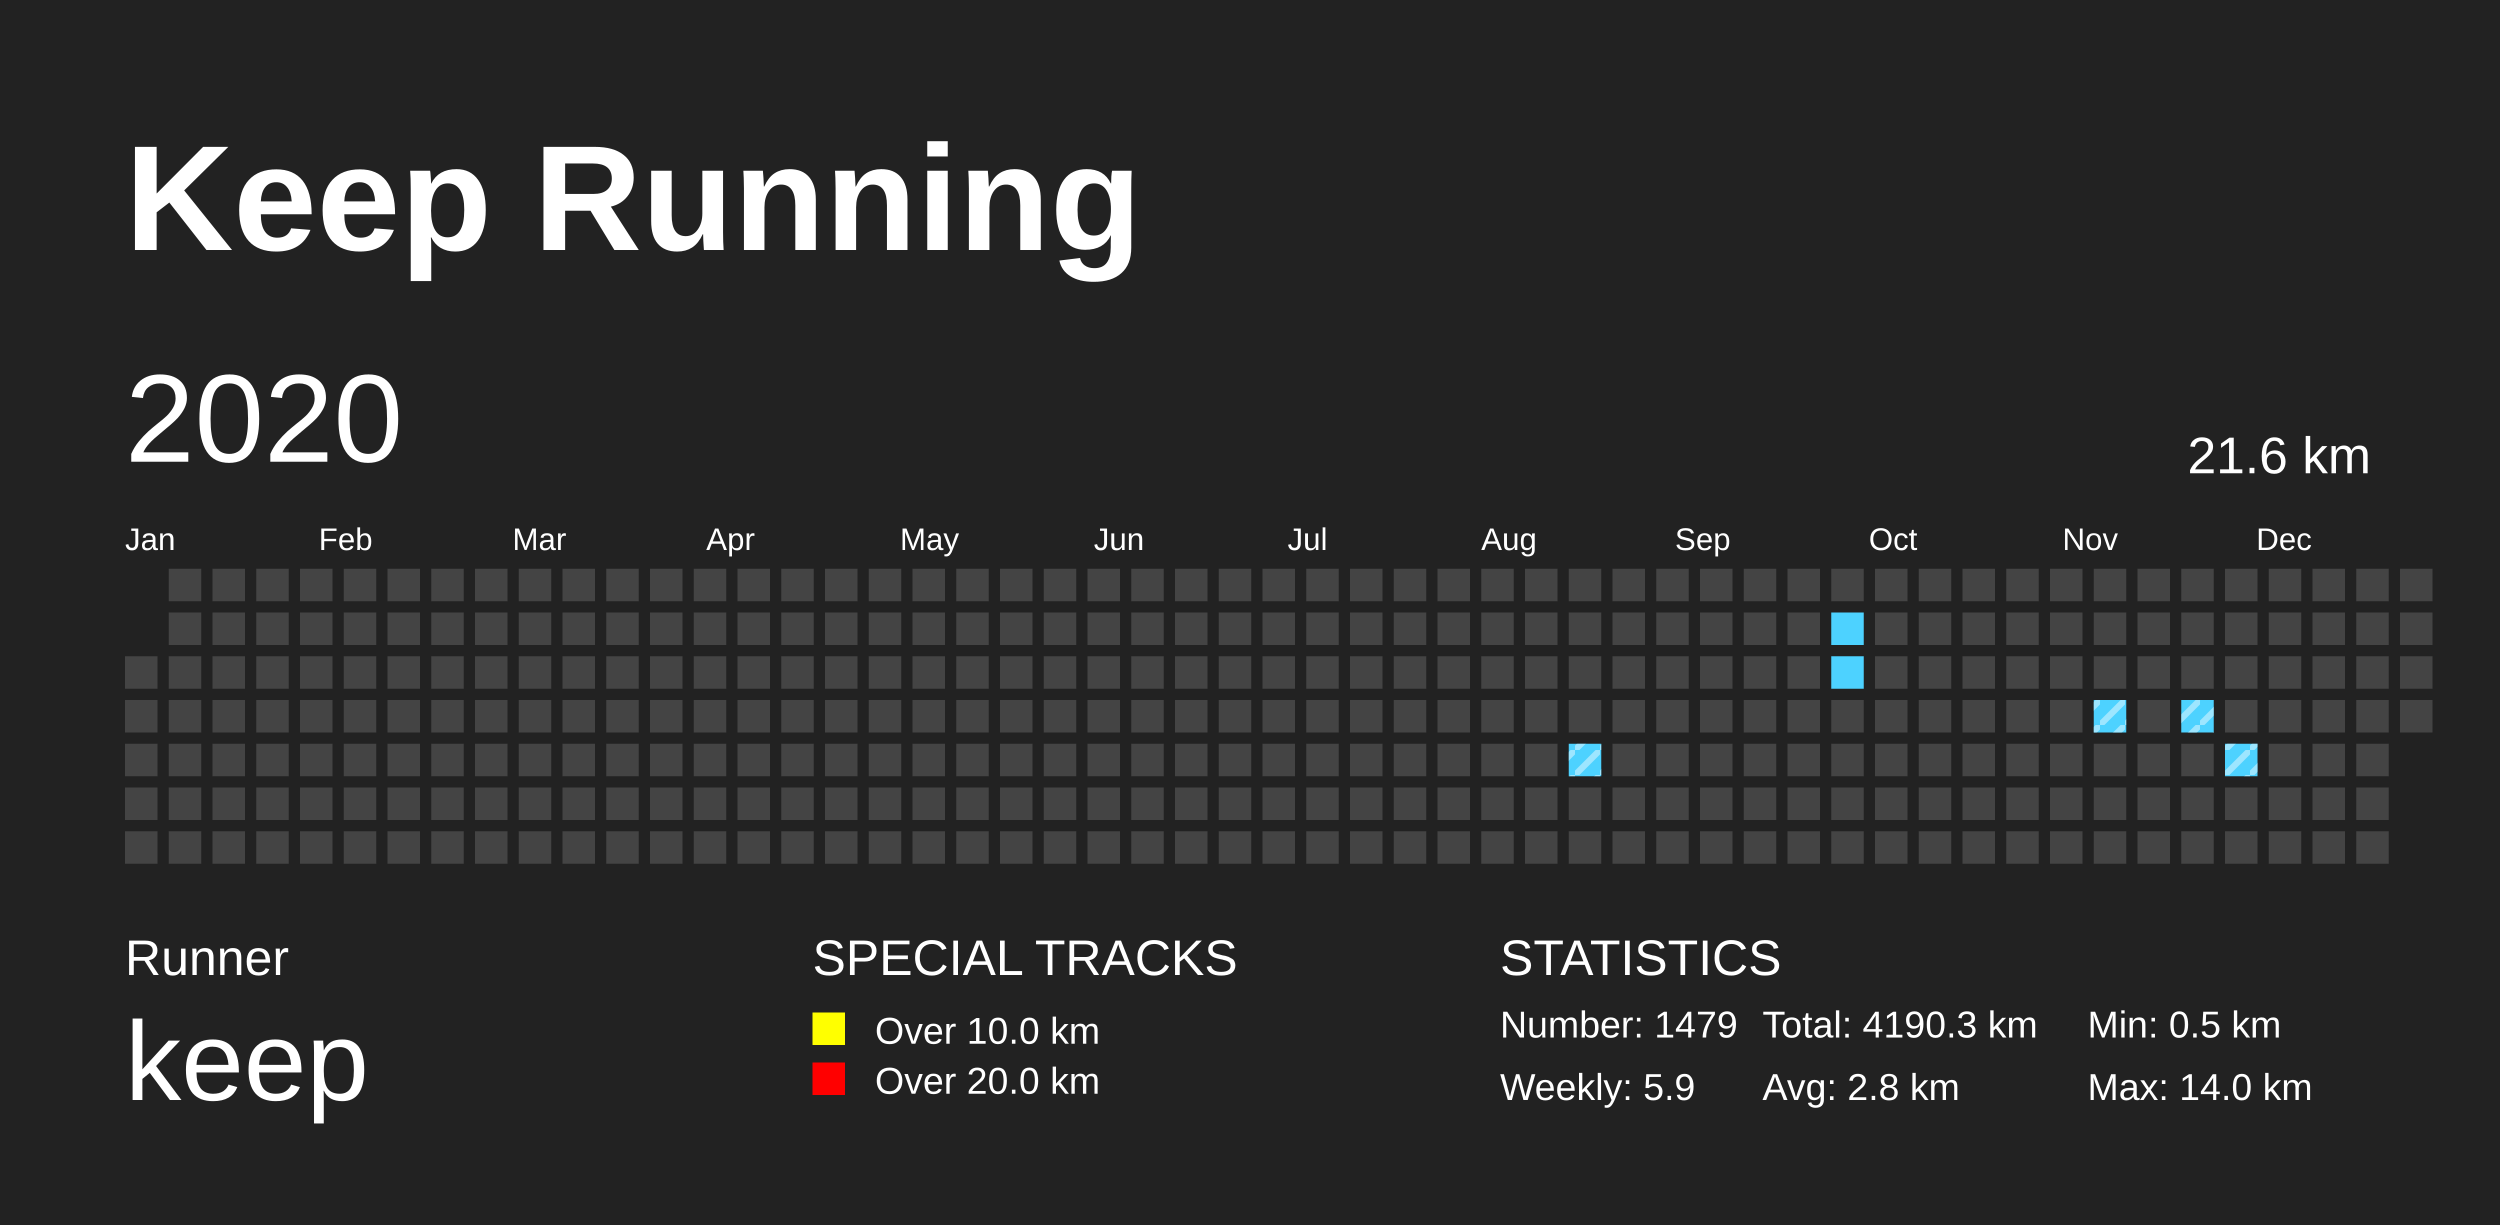
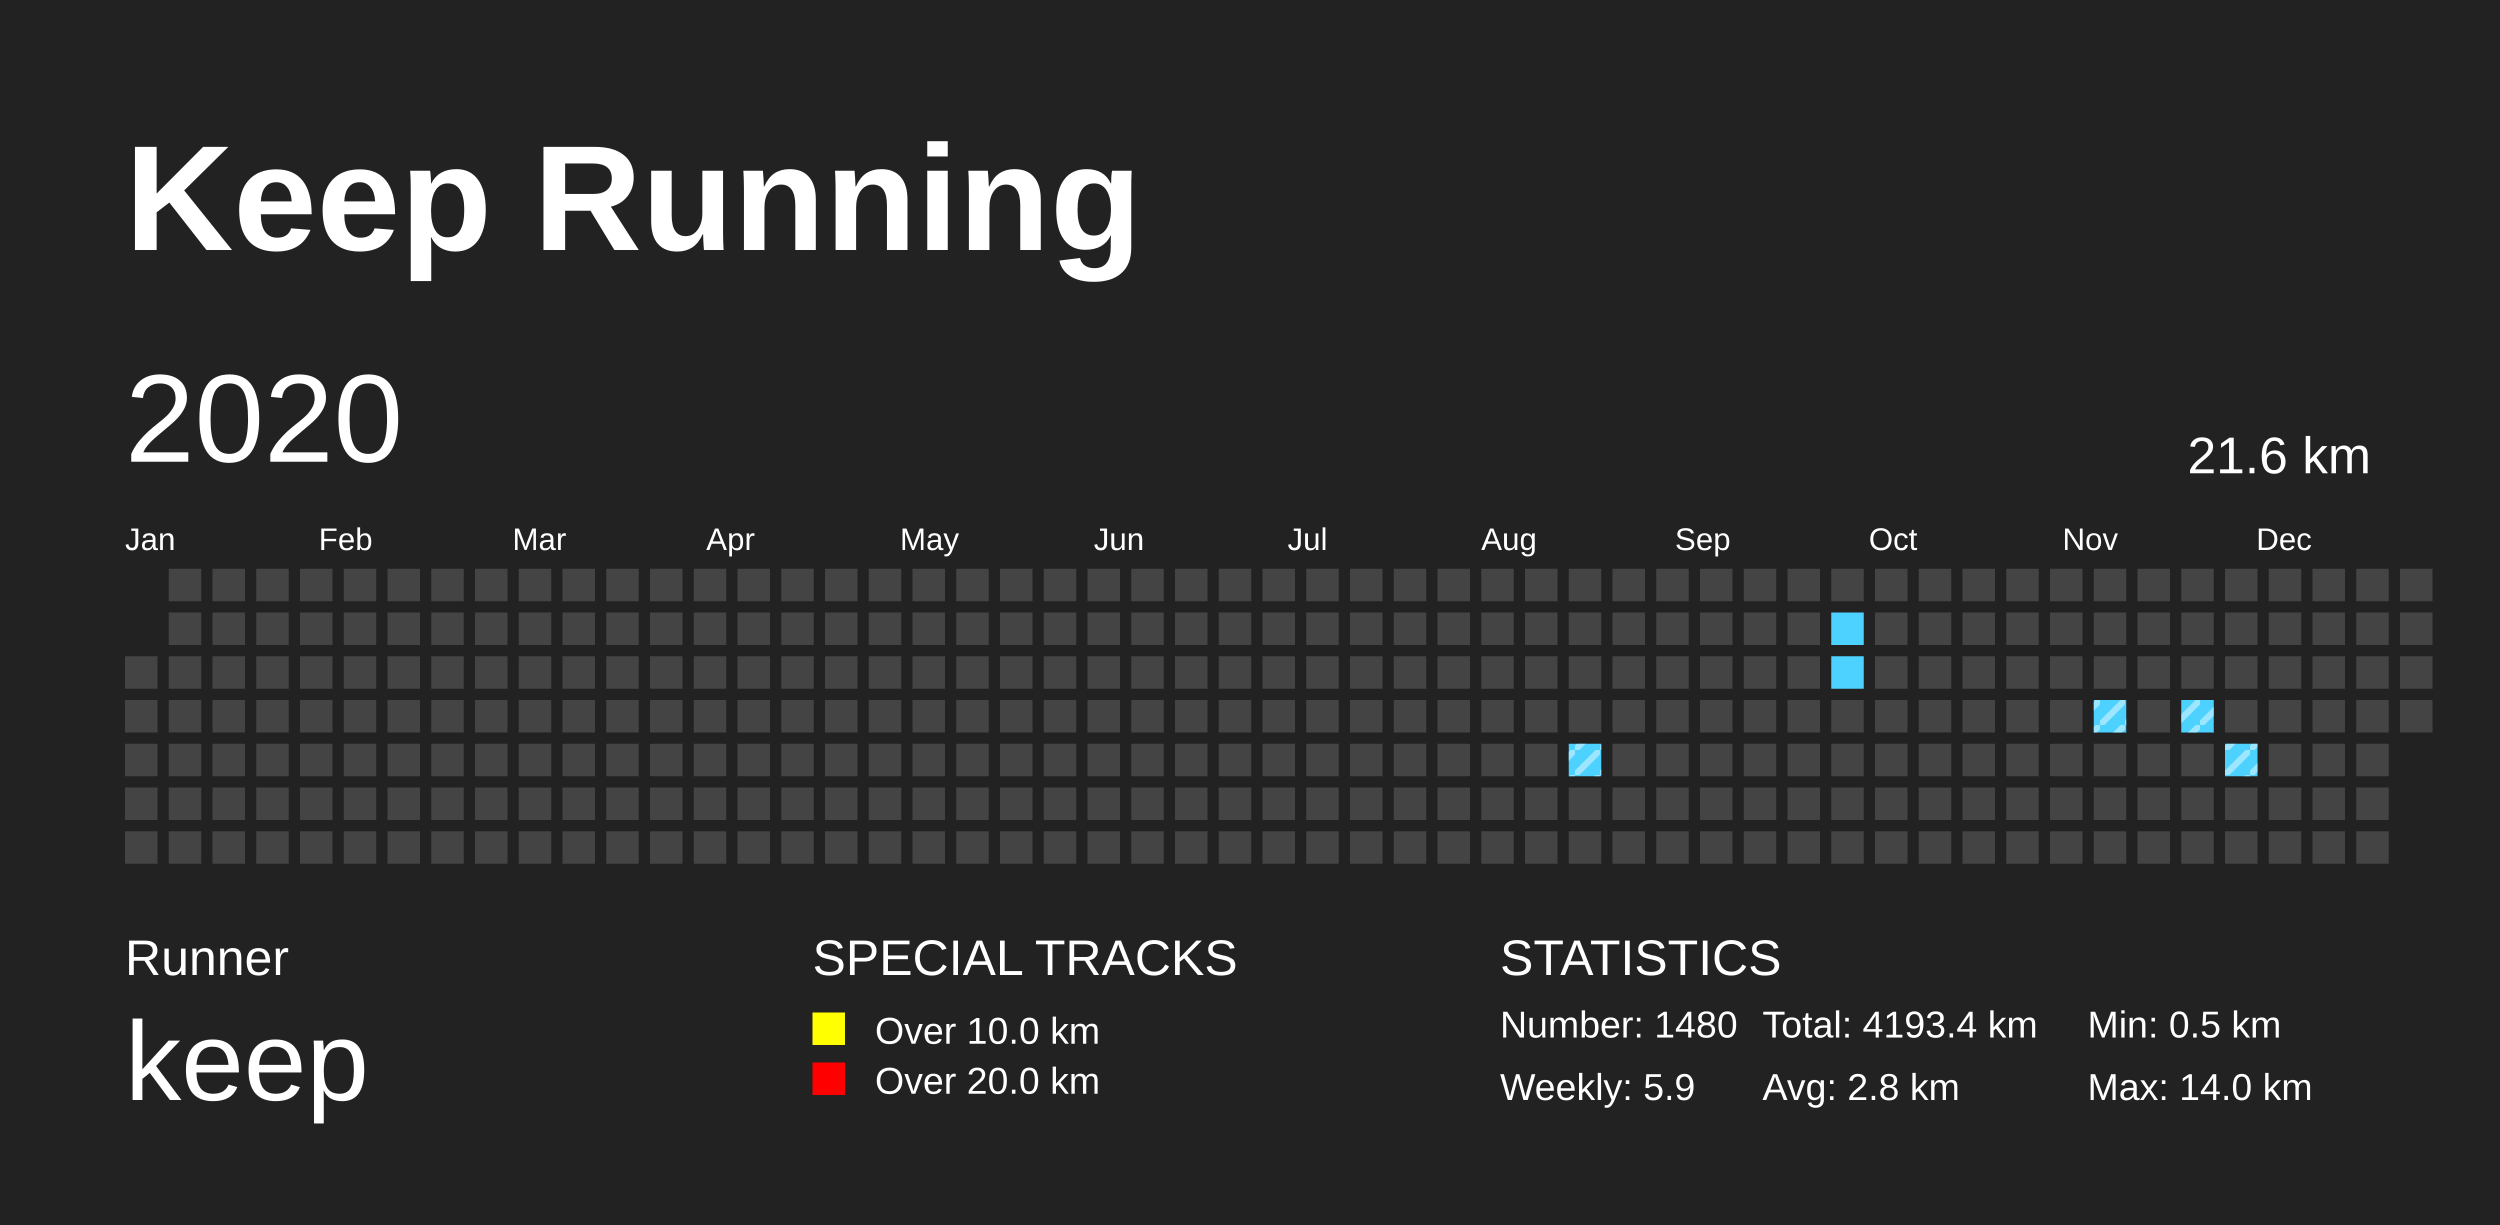
<svg xmlns="http://www.w3.org/2000/svg" baseProfile="full" height="98mm" version="1.1" viewBox="0,0,200,98" width="200mm">
  <defs>
    <pattern height="2" id="indoor-stripe" patternUnits="userSpaceOnUse" width="2">
      <line stroke="white" stroke-opacity="0.45" stroke-width="0.5" x1="0" x2="2" y1="2" y2="0" />
    </pattern>
  </defs>
  <rect fill="#222222" height="98" width="200" x="0" y="0" />
  <text fill="#FFFFFF" style="font-size:12px; font-family:Arial; font-weight:bold;" x="10" y="20">Keep Running</text>
  <text fill="#FFFFFF" style="font-size:4px; font-family:Arial" x="10" y="78">Runner</text>
  <text fill="#FFFFFF" style="font-size:9px; font-family:Arial" x="10" y="88">keep</text>
  <text fill="#FFFFFF" style="font-size:4px; font-family:Arial" x="65" y="78">SPECIAL TRACKS</text>
  <rect fill="yellow" height="2.6" width="2.6" x="65" y="81" />
  <text fill="#FFFFFF" style="font-size:3px; font-family:Arial" x="70" y="83.5">Over 10.0 km</text>
  <rect fill="red" height="2.6" width="2.6" x="65" y="85" />
  <text fill="#FFFFFF" style="font-size:3px; font-family:Arial" x="70" y="87.5">Over 20.0 km</text>
  <text fill="#FFFFFF" style="font-size:4px; font-family:Arial" x="120" y="78">STATISTICS</text>
-   <text fill="#FFFFFF" style="font-size:3px; font-family:Arial" x="120" y="83">Number: 1479</text>
+   <text fill="#FFFFFF" style="font-size:3px; font-family:Arial" x="120" y="83">Number: 1480</text>
  <text fill="#FFFFFF" style="font-size:3px; font-family:Arial" x="120" y="88">Weekly: 5.9</text>
-   <text fill="#FFFFFF" style="font-size:3px; font-family:Arial" x="141" y="83">Total: 4190.3 km</text>
+   <text fill="#FFFFFF" style="font-size:3px; font-family:Arial" x="141" y="83">Total: 4193.4 km</text>
  <text fill="#FFFFFF" style="font-size:3px; font-family:Arial" x="141" y="88">Avg: 2.8 km</text>
  <text fill="#FFFFFF" style="font-size:3px; font-family:Arial" x="167" y="83">Min: 0.5 km</text>
  <text fill="#FFFFFF" style="font-size:3px; font-family:Arial" x="167" y="88">Max: 14.0 km</text>
  <text dominant-baseline="hanging" fill="#FFFFFF" style="font-size:10.0px; font-family:Arial;" x="10" y="30">2020</text>
  <text dominant-baseline="hanging" fill="#FFFFFF" style="font-size:4.125px; font-family:Arial;" x="175" y="35">21.6 km</text>
  <text fill="#FFFFFF" style="font-size:2.5px; font-family:Arial" x="10.0" y="44">Jan</text>
  <text fill="#FFFFFF" style="font-size:2.5px; font-family:Arial" x="25.5" y="44">Feb</text>
  <text fill="#FFFFFF" style="font-size:2.5px; font-family:Arial" x="41.0" y="44">Mar</text>
  <text fill="#FFFFFF" style="font-size:2.5px; font-family:Arial" x="56.5" y="44">Apr</text>
  <text fill="#FFFFFF" style="font-size:2.5px; font-family:Arial" x="72.0" y="44">May</text>
  <text fill="#FFFFFF" style="font-size:2.5px; font-family:Arial" x="87.5" y="44">Jun</text>
  <text fill="#FFFFFF" style="font-size:2.5px; font-family:Arial" x="103.0" y="44">Jul</text>
  <text fill="#FFFFFF" style="font-size:2.5px; font-family:Arial" x="118.5" y="44">Aug</text>
  <text fill="#FFFFFF" style="font-size:2.5px; font-family:Arial" x="134.0" y="44">Sep</text>
  <text fill="#FFFFFF" style="font-size:2.5px; font-family:Arial" x="149.5" y="44">Oct</text>
  <text fill="#FFFFFF" style="font-size:2.5px; font-family:Arial" x="165.0" y="44">Nov</text>
  <text fill="#FFFFFF" style="font-size:2.5px; font-family:Arial" x="180.5" y="44">Dec</text>
  <rect fill="#444444" height="2.6" width="2.6" x="10.0" y="52.5" />
  <rect fill="#444444" height="2.6" width="2.6" x="10.0" y="56.0" />
  <rect fill="#444444" height="2.6" width="2.6" x="10.0" y="59.5" />
  <rect fill="#444444" height="2.6" width="2.6" x="10.0" y="63.0" />
  <rect fill="#444444" height="2.6" width="2.6" x="10.0" y="66.5" />
  <rect fill="#444444" height="2.6" width="2.6" x="13.5" y="45.5" />
  <rect fill="#444444" height="2.6" width="2.6" x="13.5" y="49.0" />
  <rect fill="#444444" height="2.6" width="2.6" x="13.5" y="52.5" />
  <rect fill="#444444" height="2.6" width="2.6" x="13.5" y="56.0" />
  <rect fill="#444444" height="2.6" width="2.6" x="13.5" y="59.5" />
  <rect fill="#444444" height="2.6" width="2.6" x="13.5" y="63.0" />
  <rect fill="#444444" height="2.6" width="2.6" x="13.5" y="66.5" />
  <rect fill="#444444" height="2.6" width="2.6" x="17.0" y="45.5" />
  <rect fill="#444444" height="2.6" width="2.6" x="17.0" y="49.0" />
  <rect fill="#444444" height="2.6" width="2.6" x="17.0" y="52.5" />
  <rect fill="#444444" height="2.6" width="2.6" x="17.0" y="56.0" />
  <rect fill="#444444" height="2.6" width="2.6" x="17.0" y="59.5" />
  <rect fill="#444444" height="2.6" width="2.6" x="17.0" y="63.0" />
  <rect fill="#444444" height="2.6" width="2.6" x="17.0" y="66.5" />
  <rect fill="#444444" height="2.6" width="2.6" x="20.5" y="45.5" />
  <rect fill="#444444" height="2.6" width="2.6" x="20.5" y="49.0" />
  <rect fill="#444444" height="2.6" width="2.6" x="20.5" y="52.5" />
  <rect fill="#444444" height="2.6" width="2.6" x="20.5" y="56.0" />
  <rect fill="#444444" height="2.6" width="2.6" x="20.5" y="59.5" />
  <rect fill="#444444" height="2.6" width="2.6" x="20.5" y="63.0" />
  <rect fill="#444444" height="2.6" width="2.6" x="20.5" y="66.5" />
  <rect fill="#444444" height="2.6" width="2.6" x="24.0" y="45.5" />
  <rect fill="#444444" height="2.6" width="2.6" x="24.0" y="49.0" />
  <rect fill="#444444" height="2.6" width="2.6" x="24.0" y="52.5" />
  <rect fill="#444444" height="2.6" width="2.6" x="24.0" y="56.0" />
  <rect fill="#444444" height="2.6" width="2.6" x="24.0" y="59.5" />
  <rect fill="#444444" height="2.6" width="2.6" x="24.0" y="63.0" />
  <rect fill="#444444" height="2.6" width="2.6" x="24.0" y="66.5" />
  <rect fill="#444444" height="2.6" width="2.6" x="27.5" y="45.5" />
  <rect fill="#444444" height="2.6" width="2.6" x="27.5" y="49.0" />
  <rect fill="#444444" height="2.6" width="2.6" x="27.5" y="52.5" />
  <rect fill="#444444" height="2.6" width="2.6" x="27.5" y="56.0" />
  <rect fill="#444444" height="2.6" width="2.6" x="27.5" y="59.5" />
  <rect fill="#444444" height="2.6" width="2.6" x="27.5" y="63.0" />
  <rect fill="#444444" height="2.6" width="2.6" x="27.5" y="66.5" />
  <rect fill="#444444" height="2.6" width="2.6" x="31.0" y="45.5" />
  <rect fill="#444444" height="2.6" width="2.6" x="31.0" y="49.0" />
  <rect fill="#444444" height="2.6" width="2.6" x="31.0" y="52.5" />
  <rect fill="#444444" height="2.6" width="2.6" x="31.0" y="56.0" />
  <rect fill="#444444" height="2.6" width="2.6" x="31.0" y="59.5" />
  <rect fill="#444444" height="2.6" width="2.6" x="31.0" y="63.0" />
  <rect fill="#444444" height="2.6" width="2.6" x="31.0" y="66.5" />
  <rect fill="#444444" height="2.6" width="2.6" x="34.5" y="45.5" />
  <rect fill="#444444" height="2.6" width="2.6" x="34.5" y="49.0" />
  <rect fill="#444444" height="2.6" width="2.6" x="34.5" y="52.5" />
  <rect fill="#444444" height="2.6" width="2.6" x="34.5" y="56.0" />
  <rect fill="#444444" height="2.6" width="2.6" x="34.5" y="59.5" />
  <rect fill="#444444" height="2.6" width="2.6" x="34.5" y="63.0" />
  <rect fill="#444444" height="2.6" width="2.6" x="34.5" y="66.5" />
  <rect fill="#444444" height="2.6" width="2.6" x="38.0" y="45.5" />
  <rect fill="#444444" height="2.6" width="2.6" x="38.0" y="49.0" />
  <rect fill="#444444" height="2.6" width="2.6" x="38.0" y="52.5" />
  <rect fill="#444444" height="2.6" width="2.6" x="38.0" y="56.0" />
  <rect fill="#444444" height="2.6" width="2.6" x="38.0" y="59.5" />
  <rect fill="#444444" height="2.6" width="2.6" x="38.0" y="63.0" />
  <rect fill="#444444" height="2.6" width="2.6" x="38.0" y="66.5" />
  <rect fill="#444444" height="2.6" width="2.6" x="41.5" y="45.5" />
  <rect fill="#444444" height="2.6" width="2.6" x="41.5" y="49.0" />
  <rect fill="#444444" height="2.6" width="2.6" x="41.5" y="52.5" />
  <rect fill="#444444" height="2.6" width="2.6" x="41.5" y="56.0" />
  <rect fill="#444444" height="2.6" width="2.6" x="41.5" y="59.5" />
  <rect fill="#444444" height="2.6" width="2.6" x="41.5" y="63.0" />
  <rect fill="#444444" height="2.6" width="2.6" x="41.5" y="66.5" />
  <rect fill="#444444" height="2.6" width="2.6" x="45.0" y="45.5" />
  <rect fill="#444444" height="2.6" width="2.6" x="45.0" y="49.0" />
  <rect fill="#444444" height="2.6" width="2.6" x="45.0" y="52.5" />
  <rect fill="#444444" height="2.6" width="2.6" x="45.0" y="56.0" />
  <rect fill="#444444" height="2.6" width="2.6" x="45.0" y="59.5" />
  <rect fill="#444444" height="2.6" width="2.6" x="45.0" y="63.0" />
  <rect fill="#444444" height="2.6" width="2.6" x="45.0" y="66.5" />
  <rect fill="#444444" height="2.6" width="2.6" x="48.5" y="45.5" />
  <rect fill="#444444" height="2.6" width="2.6" x="48.5" y="49.0" />
  <rect fill="#444444" height="2.6" width="2.6" x="48.5" y="52.5" />
  <rect fill="#444444" height="2.6" width="2.6" x="48.5" y="56.0" />
  <rect fill="#444444" height="2.6" width="2.6" x="48.5" y="59.5" />
  <rect fill="#444444" height="2.6" width="2.6" x="48.5" y="63.0" />
  <rect fill="#444444" height="2.6" width="2.6" x="48.5" y="66.5" />
  <rect fill="#444444" height="2.6" width="2.6" x="52.0" y="45.5" />
  <rect fill="#444444" height="2.6" width="2.6" x="52.0" y="49.0" />
  <rect fill="#444444" height="2.6" width="2.6" x="52.0" y="52.5" />
  <rect fill="#444444" height="2.6" width="2.6" x="52.0" y="56.0" />
  <rect fill="#444444" height="2.6" width="2.6" x="52.0" y="59.5" />
  <rect fill="#444444" height="2.6" width="2.6" x="52.0" y="63.0" />
  <rect fill="#444444" height="2.6" width="2.6" x="52.0" y="66.5" />
  <rect fill="#444444" height="2.6" width="2.6" x="55.5" y="45.5" />
  <rect fill="#444444" height="2.6" width="2.6" x="55.5" y="49.0" />
  <rect fill="#444444" height="2.6" width="2.6" x="55.5" y="52.5" />
  <rect fill="#444444" height="2.6" width="2.6" x="55.5" y="56.0" />
  <rect fill="#444444" height="2.6" width="2.6" x="55.5" y="59.5" />
  <rect fill="#444444" height="2.6" width="2.6" x="55.5" y="63.0" />
  <rect fill="#444444" height="2.6" width="2.6" x="55.5" y="66.5" />
  <rect fill="#444444" height="2.6" width="2.6" x="59.0" y="45.5" />
  <rect fill="#444444" height="2.6" width="2.6" x="59.0" y="49.0" />
  <rect fill="#444444" height="2.6" width="2.6" x="59.0" y="52.5" />
  <rect fill="#444444" height="2.6" width="2.6" x="59.0" y="56.0" />
  <rect fill="#444444" height="2.6" width="2.6" x="59.0" y="59.5" />
  <rect fill="#444444" height="2.6" width="2.6" x="59.0" y="63.0" />
  <rect fill="#444444" height="2.6" width="2.6" x="59.0" y="66.5" />
  <rect fill="#444444" height="2.6" width="2.6" x="62.5" y="45.5" />
  <rect fill="#444444" height="2.6" width="2.6" x="62.5" y="49.0" />
  <rect fill="#444444" height="2.6" width="2.6" x="62.5" y="52.5" />
  <rect fill="#444444" height="2.6" width="2.6" x="62.5" y="56.0" />
  <rect fill="#444444" height="2.6" width="2.6" x="62.5" y="59.5" />
  <rect fill="#444444" height="2.6" width="2.6" x="62.5" y="63.0" />
  <rect fill="#444444" height="2.6" width="2.6" x="62.5" y="66.5" />
  <rect fill="#444444" height="2.6" width="2.6" x="66.0" y="45.5" />
  <rect fill="#444444" height="2.6" width="2.6" x="66.0" y="49.0" />
  <rect fill="#444444" height="2.6" width="2.6" x="66.0" y="52.5" />
  <rect fill="#444444" height="2.6" width="2.6" x="66.0" y="56.0" />
  <rect fill="#444444" height="2.6" width="2.6" x="66.0" y="59.5" />
  <rect fill="#444444" height="2.6" width="2.6" x="66.0" y="63.0" />
  <rect fill="#444444" height="2.6" width="2.6" x="66.0" y="66.5" />
  <rect fill="#444444" height="2.6" width="2.6" x="69.5" y="45.5" />
  <rect fill="#444444" height="2.6" width="2.6" x="69.5" y="49.0" />
  <rect fill="#444444" height="2.6" width="2.6" x="69.5" y="52.5" />
  <rect fill="#444444" height="2.6" width="2.6" x="69.5" y="56.0" />
  <rect fill="#444444" height="2.6" width="2.6" x="69.5" y="59.5" />
  <rect fill="#444444" height="2.6" width="2.6" x="69.5" y="63.0" />
  <rect fill="#444444" height="2.6" width="2.6" x="69.5" y="66.5" />
  <rect fill="#444444" height="2.6" width="2.6" x="73.0" y="45.5" />
  <rect fill="#444444" height="2.6" width="2.6" x="73.0" y="49.0" />
  <rect fill="#444444" height="2.6" width="2.6" x="73.0" y="52.5" />
  <rect fill="#444444" height="2.6" width="2.6" x="73.0" y="56.0" />
  <rect fill="#444444" height="2.6" width="2.6" x="73.0" y="59.5" />
  <rect fill="#444444" height="2.6" width="2.6" x="73.0" y="63.0" />
  <rect fill="#444444" height="2.6" width="2.6" x="73.0" y="66.5" />
  <rect fill="#444444" height="2.6" width="2.6" x="76.5" y="45.5" />
  <rect fill="#444444" height="2.6" width="2.6" x="76.5" y="49.0" />
  <rect fill="#444444" height="2.6" width="2.6" x="76.5" y="52.5" />
  <rect fill="#444444" height="2.6" width="2.6" x="76.5" y="56.0" />
  <rect fill="#444444" height="2.6" width="2.6" x="76.5" y="59.5" />
  <rect fill="#444444" height="2.6" width="2.6" x="76.5" y="63.0" />
  <rect fill="#444444" height="2.6" width="2.6" x="76.5" y="66.5" />
  <rect fill="#444444" height="2.6" width="2.6" x="80.0" y="45.5" />
  <rect fill="#444444" height="2.6" width="2.6" x="80.0" y="49.0" />
  <rect fill="#444444" height="2.6" width="2.6" x="80.0" y="52.5" />
  <rect fill="#444444" height="2.6" width="2.6" x="80.0" y="56.0" />
  <rect fill="#444444" height="2.6" width="2.6" x="80.0" y="59.5" />
  <rect fill="#444444" height="2.6" width="2.6" x="80.0" y="63.0" />
  <rect fill="#444444" height="2.6" width="2.6" x="80.0" y="66.5" />
  <rect fill="#444444" height="2.6" width="2.6" x="83.5" y="45.5" />
  <rect fill="#444444" height="2.6" width="2.6" x="83.5" y="49.0" />
  <rect fill="#444444" height="2.6" width="2.6" x="83.5" y="52.5" />
  <rect fill="#444444" height="2.6" width="2.6" x="83.5" y="56.0" />
  <rect fill="#444444" height="2.6" width="2.6" x="83.5" y="59.5" />
  <rect fill="#444444" height="2.6" width="2.6" x="83.5" y="63.0" />
  <rect fill="#444444" height="2.6" width="2.6" x="83.5" y="66.5" />
  <rect fill="#444444" height="2.6" width="2.6" x="87.0" y="45.5" />
  <rect fill="#444444" height="2.6" width="2.6" x="87.0" y="49.0" />
  <rect fill="#444444" height="2.6" width="2.6" x="87.0" y="52.5" />
  <rect fill="#444444" height="2.6" width="2.6" x="87.0" y="56.0" />
  <rect fill="#444444" height="2.6" width="2.6" x="87.0" y="59.5" />
  <rect fill="#444444" height="2.6" width="2.6" x="87.0" y="63.0" />
  <rect fill="#444444" height="2.6" width="2.6" x="87.0" y="66.5" />
  <rect fill="#444444" height="2.6" width="2.6" x="90.5" y="45.5" />
  <rect fill="#444444" height="2.6" width="2.6" x="90.5" y="49.0" />
  <rect fill="#444444" height="2.6" width="2.6" x="90.5" y="52.5" />
  <rect fill="#444444" height="2.6" width="2.6" x="90.5" y="56.0" />
  <rect fill="#444444" height="2.6" width="2.6" x="90.5" y="59.5" />
  <rect fill="#444444" height="2.6" width="2.6" x="90.5" y="63.0" />
  <rect fill="#444444" height="2.6" width="2.6" x="90.5" y="66.5" />
  <rect fill="#444444" height="2.6" width="2.6" x="94.0" y="45.5" />
  <rect fill="#444444" height="2.6" width="2.6" x="94.0" y="49.0" />
  <rect fill="#444444" height="2.6" width="2.6" x="94.0" y="52.5" />
  <rect fill="#444444" height="2.6" width="2.6" x="94.0" y="56.0" />
  <rect fill="#444444" height="2.6" width="2.6" x="94.0" y="59.5" />
  <rect fill="#444444" height="2.6" width="2.6" x="94.0" y="63.0" />
  <rect fill="#444444" height="2.6" width="2.6" x="94.0" y="66.5" />
  <rect fill="#444444" height="2.6" width="2.6" x="97.5" y="45.5" />
  <rect fill="#444444" height="2.6" width="2.6" x="97.5" y="49.0" />
  <rect fill="#444444" height="2.6" width="2.6" x="97.5" y="52.5" />
  <rect fill="#444444" height="2.6" width="2.6" x="97.5" y="56.0" />
  <rect fill="#444444" height="2.6" width="2.6" x="97.5" y="59.5" />
  <rect fill="#444444" height="2.6" width="2.6" x="97.5" y="63.0" />
  <rect fill="#444444" height="2.6" width="2.6" x="97.5" y="66.5" />
  <rect fill="#444444" height="2.6" width="2.6" x="101.0" y="45.5" />
  <rect fill="#444444" height="2.6" width="2.6" x="101.0" y="49.0" />
  <rect fill="#444444" height="2.6" width="2.6" x="101.0" y="52.5" />
  <rect fill="#444444" height="2.6" width="2.6" x="101.0" y="56.0" />
  <rect fill="#444444" height="2.6" width="2.6" x="101.0" y="59.5" />
  <rect fill="#444444" height="2.6" width="2.6" x="101.0" y="63.0" />
  <rect fill="#444444" height="2.6" width="2.6" x="101.0" y="66.5" />
  <rect fill="#444444" height="2.6" width="2.6" x="104.5" y="45.5" />
  <rect fill="#444444" height="2.6" width="2.6" x="104.5" y="49.0" />
  <rect fill="#444444" height="2.6" width="2.6" x="104.5" y="52.5" />
  <rect fill="#444444" height="2.6" width="2.6" x="104.5" y="56.0" />
  <rect fill="#444444" height="2.6" width="2.6" x="104.5" y="59.5" />
  <rect fill="#444444" height="2.6" width="2.6" x="104.5" y="63.0" />
  <rect fill="#444444" height="2.6" width="2.6" x="104.5" y="66.5" />
  <rect fill="#444444" height="2.6" width="2.6" x="108.0" y="45.5" />
  <rect fill="#444444" height="2.6" width="2.6" x="108.0" y="49.0" />
  <rect fill="#444444" height="2.6" width="2.6" x="108.0" y="52.5" />
  <rect fill="#444444" height="2.6" width="2.6" x="108.0" y="56.0" />
  <rect fill="#444444" height="2.6" width="2.6" x="108.0" y="59.5" />
  <rect fill="#444444" height="2.6" width="2.6" x="108.0" y="63.0" />
  <rect fill="#444444" height="2.6" width="2.6" x="108.0" y="66.5" />
  <rect fill="#444444" height="2.6" width="2.6" x="111.5" y="45.5" />
  <rect fill="#444444" height="2.6" width="2.6" x="111.5" y="49.0" />
  <rect fill="#444444" height="2.6" width="2.6" x="111.5" y="52.5" />
  <rect fill="#444444" height="2.6" width="2.6" x="111.5" y="56.0" />
  <rect fill="#444444" height="2.6" width="2.6" x="111.5" y="59.5" />
  <rect fill="#444444" height="2.6" width="2.6" x="111.5" y="63.0" />
  <rect fill="#444444" height="2.6" width="2.6" x="111.5" y="66.5" />
  <rect fill="#444444" height="2.6" width="2.6" x="115.0" y="45.5" />
  <rect fill="#444444" height="2.6" width="2.6" x="115.0" y="49.0" />
  <rect fill="#444444" height="2.6" width="2.6" x="115.0" y="52.5" />
  <rect fill="#444444" height="2.6" width="2.6" x="115.0" y="56.0" />
  <rect fill="#444444" height="2.6" width="2.6" x="115.0" y="59.5" />
  <rect fill="#444444" height="2.6" width="2.6" x="115.0" y="63.0" />
  <rect fill="#444444" height="2.6" width="2.6" x="115.0" y="66.5" />
  <rect fill="#444444" height="2.6" width="2.6" x="118.5" y="45.5" />
  <rect fill="#444444" height="2.6" width="2.6" x="118.5" y="49.0" />
  <rect fill="#444444" height="2.6" width="2.6" x="118.5" y="52.5" />
  <rect fill="#444444" height="2.6" width="2.6" x="118.5" y="56.0" />
  <rect fill="#444444" height="2.6" width="2.6" x="118.5" y="59.5" />
  <rect fill="#444444" height="2.6" width="2.6" x="118.5" y="63.0" />
  <rect fill="#444444" height="2.6" width="2.6" x="118.5" y="66.5" />
  <rect fill="#444444" height="2.6" width="2.6" x="122.0" y="45.5" />
  <rect fill="#444444" height="2.6" width="2.6" x="122.0" y="49.0" />
  <rect fill="#444444" height="2.6" width="2.6" x="122.0" y="52.5" />
  <rect fill="#444444" height="2.6" width="2.6" x="122.0" y="56.0" />
  <rect fill="#444444" height="2.6" width="2.6" x="122.0" y="59.5" />
  <rect fill="#444444" height="2.6" width="2.6" x="122.0" y="63.0" />
  <rect fill="#444444" height="2.6" width="2.6" x="122.0" y="66.5" />
  <rect fill="#444444" height="2.6" width="2.6" x="125.5" y="45.5" />
  <rect fill="#444444" height="2.6" width="2.6" x="125.5" y="49.0" />
  <rect fill="#444444" height="2.6" width="2.6" x="125.5" y="52.5" />
  <rect fill="#444444" height="2.6" width="2.6" x="125.5" y="56.0" />
  <rect fill="#4DD2FF" height="2.6" width="2.6" x="125.5" y="59.5" />
  <rect fill="url(#indoor-stripe)" height="2.6" style="pointer-events: none;" width="2.6" x="125.5" y="59.5" />
  <rect fill="#444444" height="2.6" width="2.6" x="125.5" y="63.0" />
  <rect fill="#444444" height="2.6" width="2.6" x="125.5" y="66.5" />
  <rect fill="#444444" height="2.6" width="2.6" x="129.0" y="45.5" />
  <rect fill="#444444" height="2.6" width="2.6" x="129.0" y="49.0" />
  <rect fill="#444444" height="2.6" width="2.6" x="129.0" y="52.5" />
  <rect fill="#444444" height="2.6" width="2.6" x="129.0" y="56.0" />
  <rect fill="#444444" height="2.6" width="2.6" x="129.0" y="59.5" />
  <rect fill="#444444" height="2.6" width="2.6" x="129.0" y="63.0" />
  <rect fill="#444444" height="2.6" width="2.6" x="129.0" y="66.5" />
  <rect fill="#444444" height="2.6" width="2.6" x="132.5" y="45.5" />
  <rect fill="#444444" height="2.6" width="2.6" x="132.5" y="49.0" />
  <rect fill="#444444" height="2.6" width="2.6" x="132.5" y="52.5" />
  <rect fill="#444444" height="2.6" width="2.6" x="132.5" y="56.0" />
  <rect fill="#444444" height="2.6" width="2.6" x="132.5" y="59.5" />
  <rect fill="#444444" height="2.6" width="2.6" x="132.5" y="63.0" />
  <rect fill="#444444" height="2.6" width="2.6" x="132.5" y="66.5" />
  <rect fill="#444444" height="2.6" width="2.6" x="136.0" y="45.5" />
  <rect fill="#444444" height="2.6" width="2.6" x="136.0" y="49.0" />
  <rect fill="#444444" height="2.6" width="2.6" x="136.0" y="52.5" />
  <rect fill="#444444" height="2.6" width="2.6" x="136.0" y="56.0" />
  <rect fill="#444444" height="2.6" width="2.6" x="136.0" y="59.5" />
  <rect fill="#444444" height="2.6" width="2.6" x="136.0" y="63.0" />
  <rect fill="#444444" height="2.6" width="2.6" x="136.0" y="66.5" />
  <rect fill="#444444" height="2.6" width="2.6" x="139.5" y="45.5" />
  <rect fill="#444444" height="2.6" width="2.6" x="139.5" y="49.0" />
  <rect fill="#444444" height="2.6" width="2.6" x="139.5" y="52.5" />
  <rect fill="#444444" height="2.6" width="2.6" x="139.5" y="56.0" />
  <rect fill="#444444" height="2.6" width="2.6" x="139.5" y="59.5" />
  <rect fill="#444444" height="2.6" width="2.6" x="139.5" y="63.0" />
  <rect fill="#444444" height="2.6" width="2.6" x="139.5" y="66.5" />
  <rect fill="#444444" height="2.6" width="2.6" x="143.0" y="45.5" />
  <rect fill="#444444" height="2.6" width="2.6" x="143.0" y="49.0" />
  <rect fill="#444444" height="2.6" width="2.6" x="143.0" y="52.5" />
  <rect fill="#444444" height="2.6" width="2.6" x="143.0" y="56.0" />
  <rect fill="#444444" height="2.6" width="2.6" x="143.0" y="59.5" />
  <rect fill="#444444" height="2.6" width="2.6" x="143.0" y="63.0" />
  <rect fill="#444444" height="2.6" width="2.6" x="143.0" y="66.5" />
  <rect fill="#444444" height="2.6" width="2.6" x="146.5" y="45.5" />
  <rect fill="#4DD2FF" height="2.6" width="2.6" x="146.5" y="49.0" />
  <rect fill="#4DD2FF" height="2.6" width="2.6" x="146.5" y="52.5" />
  <rect fill="#444444" height="2.6" width="2.6" x="146.5" y="56.0" />
  <rect fill="#444444" height="2.6" width="2.6" x="146.5" y="59.5" />
  <rect fill="#444444" height="2.6" width="2.6" x="146.5" y="63.0" />
  <rect fill="#444444" height="2.6" width="2.6" x="146.5" y="66.5" />
  <rect fill="#444444" height="2.6" width="2.6" x="150.0" y="45.5" />
  <rect fill="#444444" height="2.6" width="2.6" x="150.0" y="49.0" />
  <rect fill="#444444" height="2.6" width="2.6" x="150.0" y="52.5" />
  <rect fill="#444444" height="2.6" width="2.6" x="150.0" y="56.0" />
  <rect fill="#444444" height="2.6" width="2.6" x="150.0" y="59.5" />
  <rect fill="#444444" height="2.6" width="2.6" x="150.0" y="63.0" />
  <rect fill="#444444" height="2.6" width="2.6" x="150.0" y="66.5" />
  <rect fill="#444444" height="2.6" width="2.6" x="153.5" y="45.5" />
  <rect fill="#444444" height="2.6" width="2.6" x="153.5" y="49.0" />
  <rect fill="#444444" height="2.6" width="2.6" x="153.5" y="52.5" />
  <rect fill="#444444" height="2.6" width="2.6" x="153.5" y="56.0" />
  <rect fill="#444444" height="2.6" width="2.6" x="153.5" y="59.5" />
  <rect fill="#444444" height="2.6" width="2.6" x="153.5" y="63.0" />
  <rect fill="#444444" height="2.6" width="2.6" x="153.5" y="66.5" />
  <rect fill="#444444" height="2.6" width="2.6" x="157.0" y="45.5" />
  <rect fill="#444444" height="2.6" width="2.6" x="157.0" y="49.0" />
  <rect fill="#444444" height="2.6" width="2.6" x="157.0" y="52.5" />
  <rect fill="#444444" height="2.6" width="2.6" x="157.0" y="56.0" />
  <rect fill="#444444" height="2.6" width="2.6" x="157.0" y="59.5" />
  <rect fill="#444444" height="2.6" width="2.6" x="157.0" y="63.0" />
  <rect fill="#444444" height="2.6" width="2.6" x="157.0" y="66.5" />
  <rect fill="#444444" height="2.6" width="2.6" x="160.5" y="45.5" />
  <rect fill="#444444" height="2.6" width="2.6" x="160.5" y="49.0" />
  <rect fill="#444444" height="2.6" width="2.6" x="160.5" y="52.5" />
  <rect fill="#444444" height="2.6" width="2.6" x="160.5" y="56.0" />
  <rect fill="#444444" height="2.6" width="2.6" x="160.5" y="59.5" />
  <rect fill="#444444" height="2.6" width="2.6" x="160.5" y="63.0" />
  <rect fill="#444444" height="2.6" width="2.6" x="160.5" y="66.5" />
  <rect fill="#444444" height="2.6" width="2.6" x="164.0" y="45.5" />
  <rect fill="#444444" height="2.6" width="2.6" x="164.0" y="49.0" />
  <rect fill="#444444" height="2.6" width="2.6" x="164.0" y="52.5" />
  <rect fill="#444444" height="2.6" width="2.6" x="164.0" y="56.0" />
  <rect fill="#444444" height="2.6" width="2.6" x="164.0" y="59.5" />
  <rect fill="#444444" height="2.6" width="2.6" x="164.0" y="63.0" />
  <rect fill="#444444" height="2.6" width="2.6" x="164.0" y="66.5" />
  <rect fill="#444444" height="2.6" width="2.6" x="167.5" y="45.5" />
  <rect fill="#444444" height="2.6" width="2.6" x="167.5" y="49.0" />
  <rect fill="#444444" height="2.6" width="2.6" x="167.5" y="52.5" />
  <rect fill="#4DD2FF" height="2.6" width="2.6" x="167.5" y="56.0" />
  <rect fill="url(#indoor-stripe)" height="2.6" style="pointer-events: none;" width="2.6" x="167.5" y="56.0" />
  <rect fill="#444444" height="2.6" width="2.6" x="167.5" y="59.5" />
  <rect fill="#444444" height="2.6" width="2.6" x="167.5" y="63.0" />
  <rect fill="#444444" height="2.6" width="2.6" x="167.5" y="66.5" />
  <rect fill="#444444" height="2.6" width="2.6" x="171.0" y="45.5" />
  <rect fill="#444444" height="2.6" width="2.6" x="171.0" y="49.0" />
  <rect fill="#444444" height="2.6" width="2.6" x="171.0" y="52.5" />
  <rect fill="#444444" height="2.6" width="2.6" x="171.0" y="56.0" />
  <rect fill="#444444" height="2.6" width="2.6" x="171.0" y="59.5" />
  <rect fill="#444444" height="2.6" width="2.6" x="171.0" y="63.0" />
  <rect fill="#444444" height="2.6" width="2.6" x="171.0" y="66.5" />
  <rect fill="#444444" height="2.6" width="2.6" x="174.5" y="45.5" />
  <rect fill="#444444" height="2.6" width="2.6" x="174.5" y="49.0" />
  <rect fill="#444444" height="2.6" width="2.6" x="174.5" y="52.5" />
  <rect fill="#4DD2FF" height="2.6" width="2.6" x="174.5" y="56.0" />
  <rect fill="url(#indoor-stripe)" height="2.6" style="pointer-events: none;" width="2.6" x="174.5" y="56.0" />
  <rect fill="#444444" height="2.6" width="2.6" x="174.5" y="59.5" />
  <rect fill="#444444" height="2.6" width="2.6" x="174.5" y="63.0" />
  <rect fill="#444444" height="2.6" width="2.6" x="174.5" y="66.5" />
  <rect fill="#444444" height="2.6" width="2.6" x="178.0" y="45.5" />
  <rect fill="#444444" height="2.6" width="2.6" x="178.0" y="49.0" />
  <rect fill="#444444" height="2.6" width="2.6" x="178.0" y="52.5" />
  <rect fill="#444444" height="2.6" width="2.6" x="178.0" y="56.0" />
  <rect fill="#4DD2FF" height="2.6" width="2.6" x="178.0" y="59.5" />
  <rect fill="url(#indoor-stripe)" height="2.6" style="pointer-events: none;" width="2.6" x="178.0" y="59.5" />
  <rect fill="#444444" height="2.6" width="2.6" x="178.0" y="63.0" />
  <rect fill="#444444" height="2.6" width="2.6" x="178.0" y="66.5" />
  <rect fill="#444444" height="2.6" width="2.6" x="181.5" y="45.5" />
  <rect fill="#444444" height="2.6" width="2.6" x="181.5" y="49.0" />
  <rect fill="#444444" height="2.6" width="2.6" x="181.5" y="52.5" />
  <rect fill="#444444" height="2.6" width="2.6" x="181.5" y="56.0" />
  <rect fill="#444444" height="2.6" width="2.6" x="181.5" y="59.5" />
  <rect fill="#444444" height="2.6" width="2.6" x="181.5" y="63.0" />
  <rect fill="#444444" height="2.6" width="2.6" x="181.5" y="66.5" />
  <rect fill="#444444" height="2.6" width="2.6" x="185.0" y="45.5" />
  <rect fill="#444444" height="2.6" width="2.6" x="185.0" y="49.0" />
  <rect fill="#444444" height="2.6" width="2.6" x="185.0" y="52.5" />
  <rect fill="#444444" height="2.6" width="2.6" x="185.0" y="56.0" />
  <rect fill="#444444" height="2.6" width="2.6" x="185.0" y="59.5" />
  <rect fill="#444444" height="2.6" width="2.6" x="185.0" y="63.0" />
  <rect fill="#444444" height="2.6" width="2.6" x="185.0" y="66.5" />
  <rect fill="#444444" height="2.6" width="2.6" x="188.5" y="45.5" />
  <rect fill="#444444" height="2.6" width="2.6" x="188.5" y="49.0" />
  <rect fill="#444444" height="2.6" width="2.6" x="188.5" y="52.5" />
  <rect fill="#444444" height="2.6" width="2.6" x="188.5" y="56.0" />
  <rect fill="#444444" height="2.6" width="2.6" x="188.5" y="59.5" />
  <rect fill="#444444" height="2.6" width="2.6" x="188.5" y="63.0" />
  <rect fill="#444444" height="2.6" width="2.6" x="188.5" y="66.5" />
  <rect fill="#444444" height="2.6" width="2.6" x="192.0" y="45.5" />
  <rect fill="#444444" height="2.6" width="2.6" x="192.0" y="49.0" />
  <rect fill="#444444" height="2.6" width="2.6" x="192.0" y="52.5" />
  <rect fill="#444444" height="2.6" width="2.6" x="192.0" y="56.0" />
</svg>
